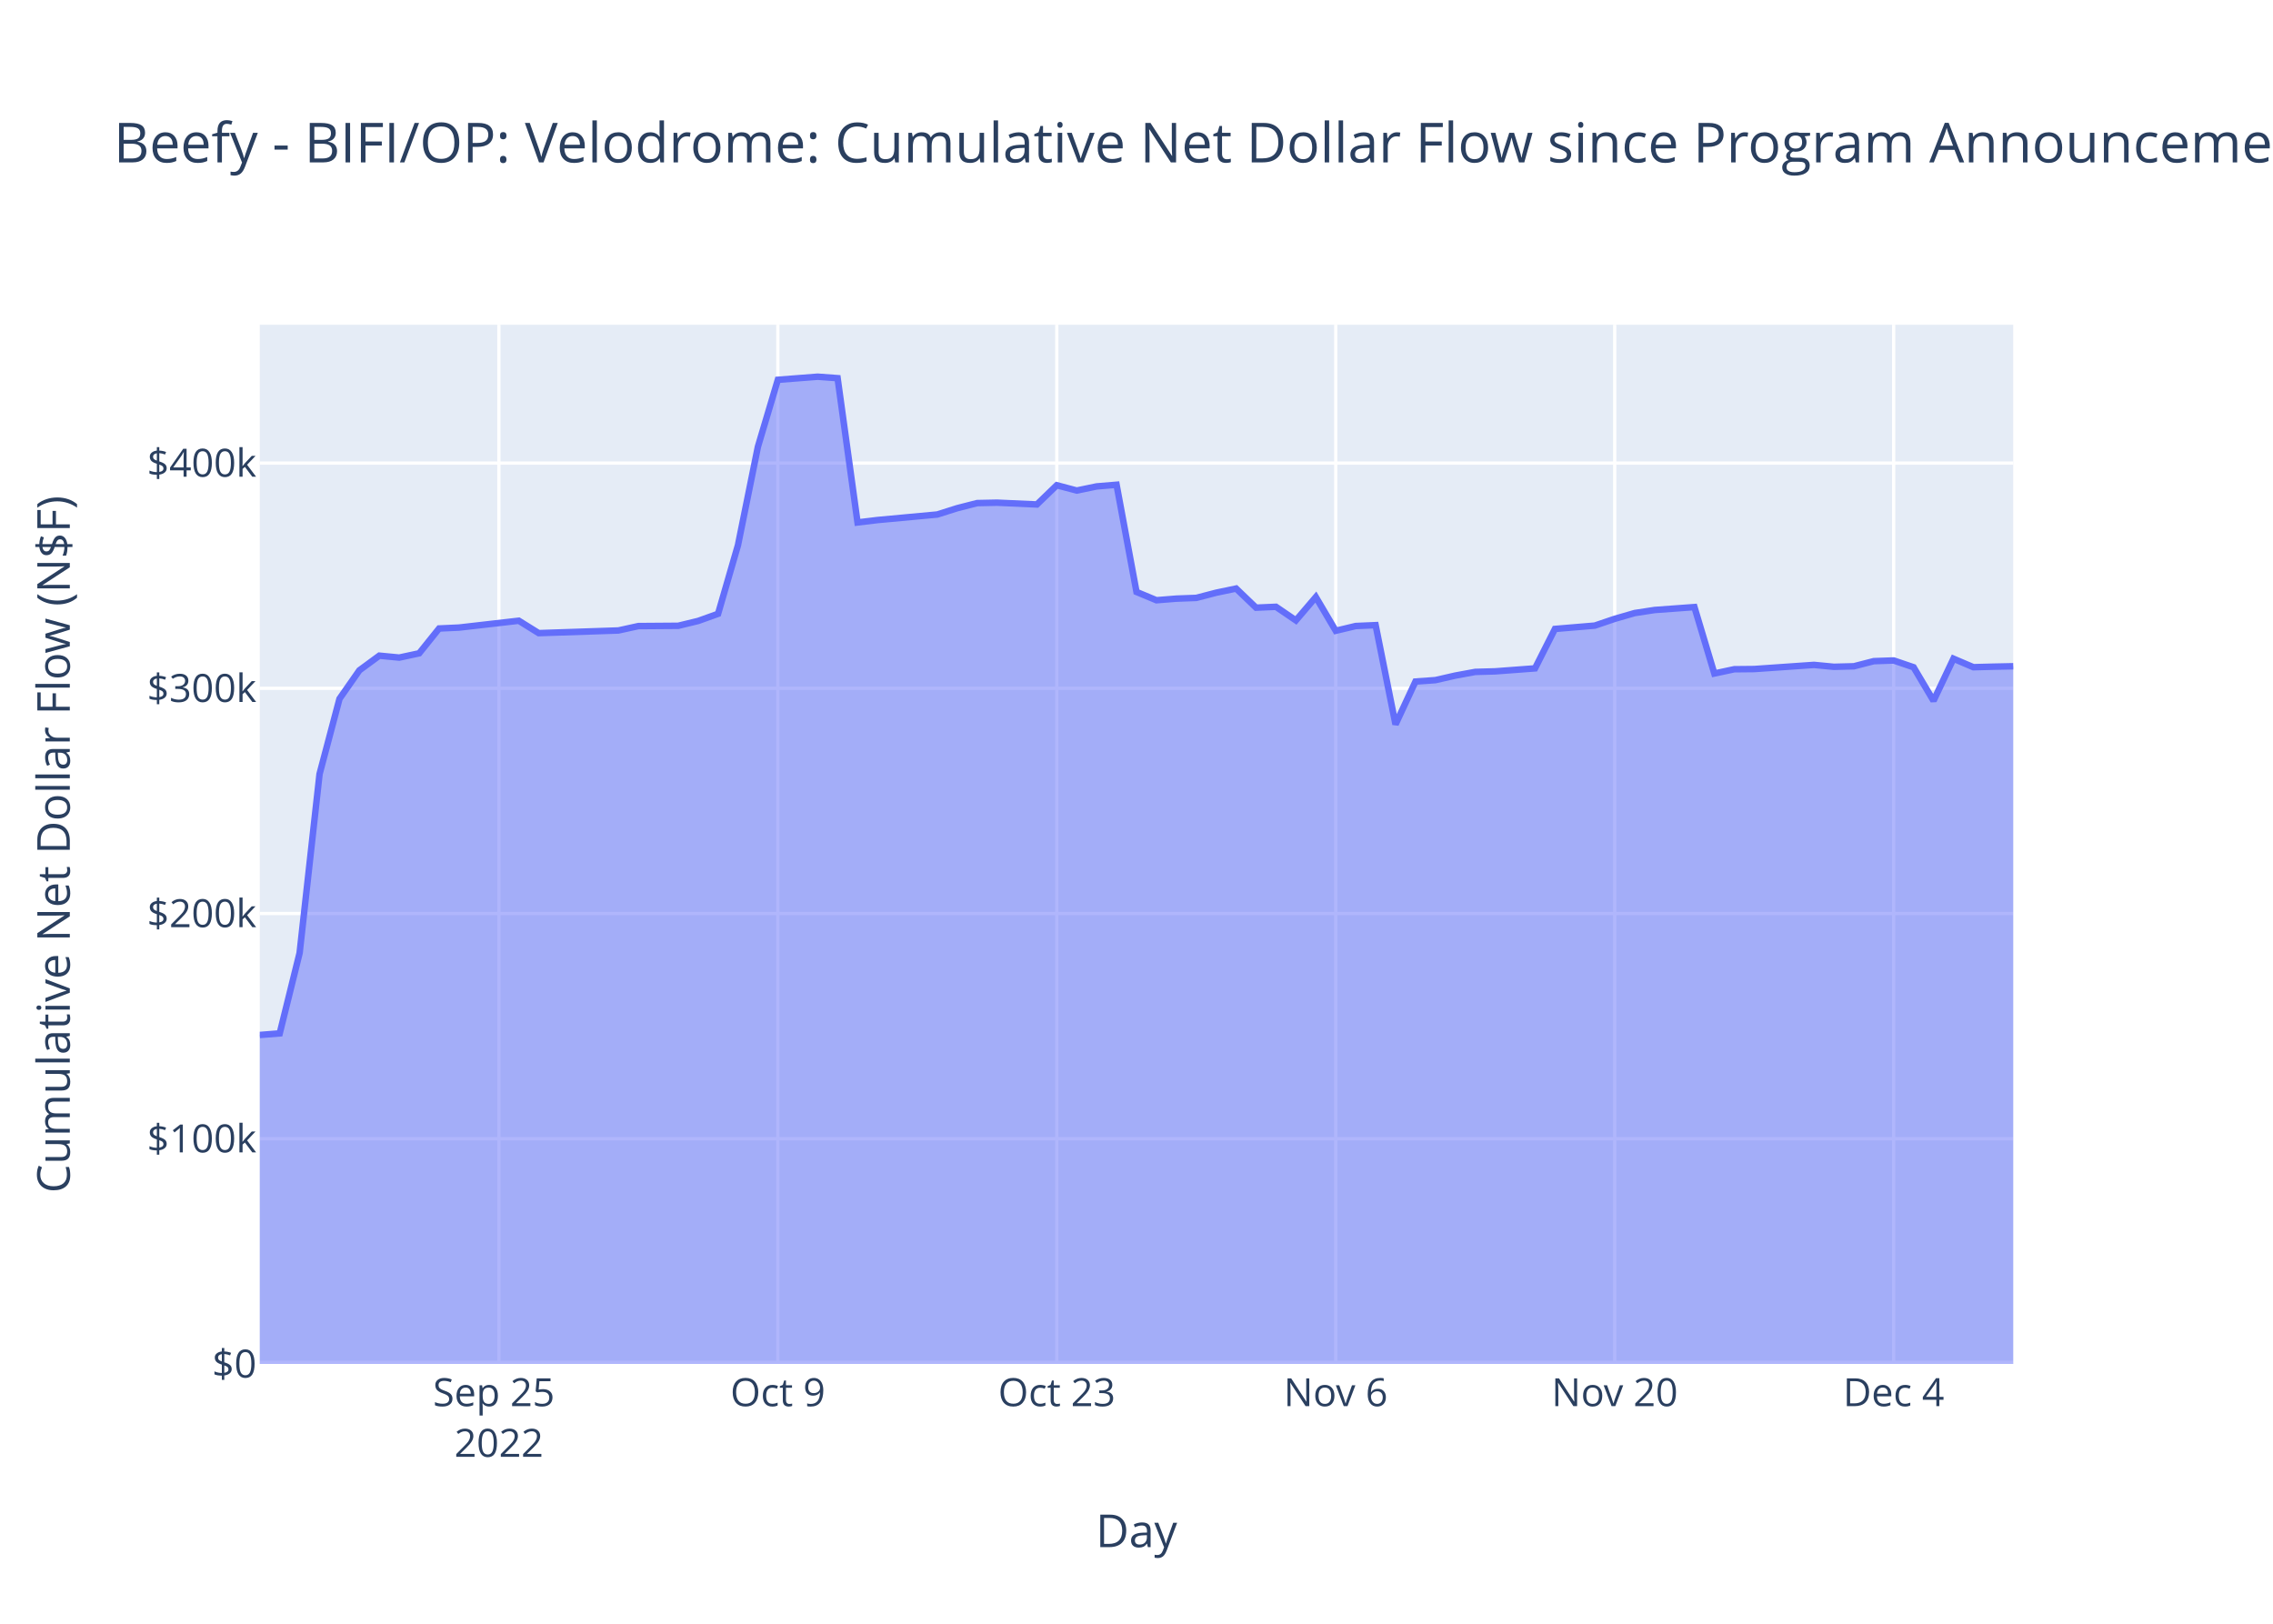
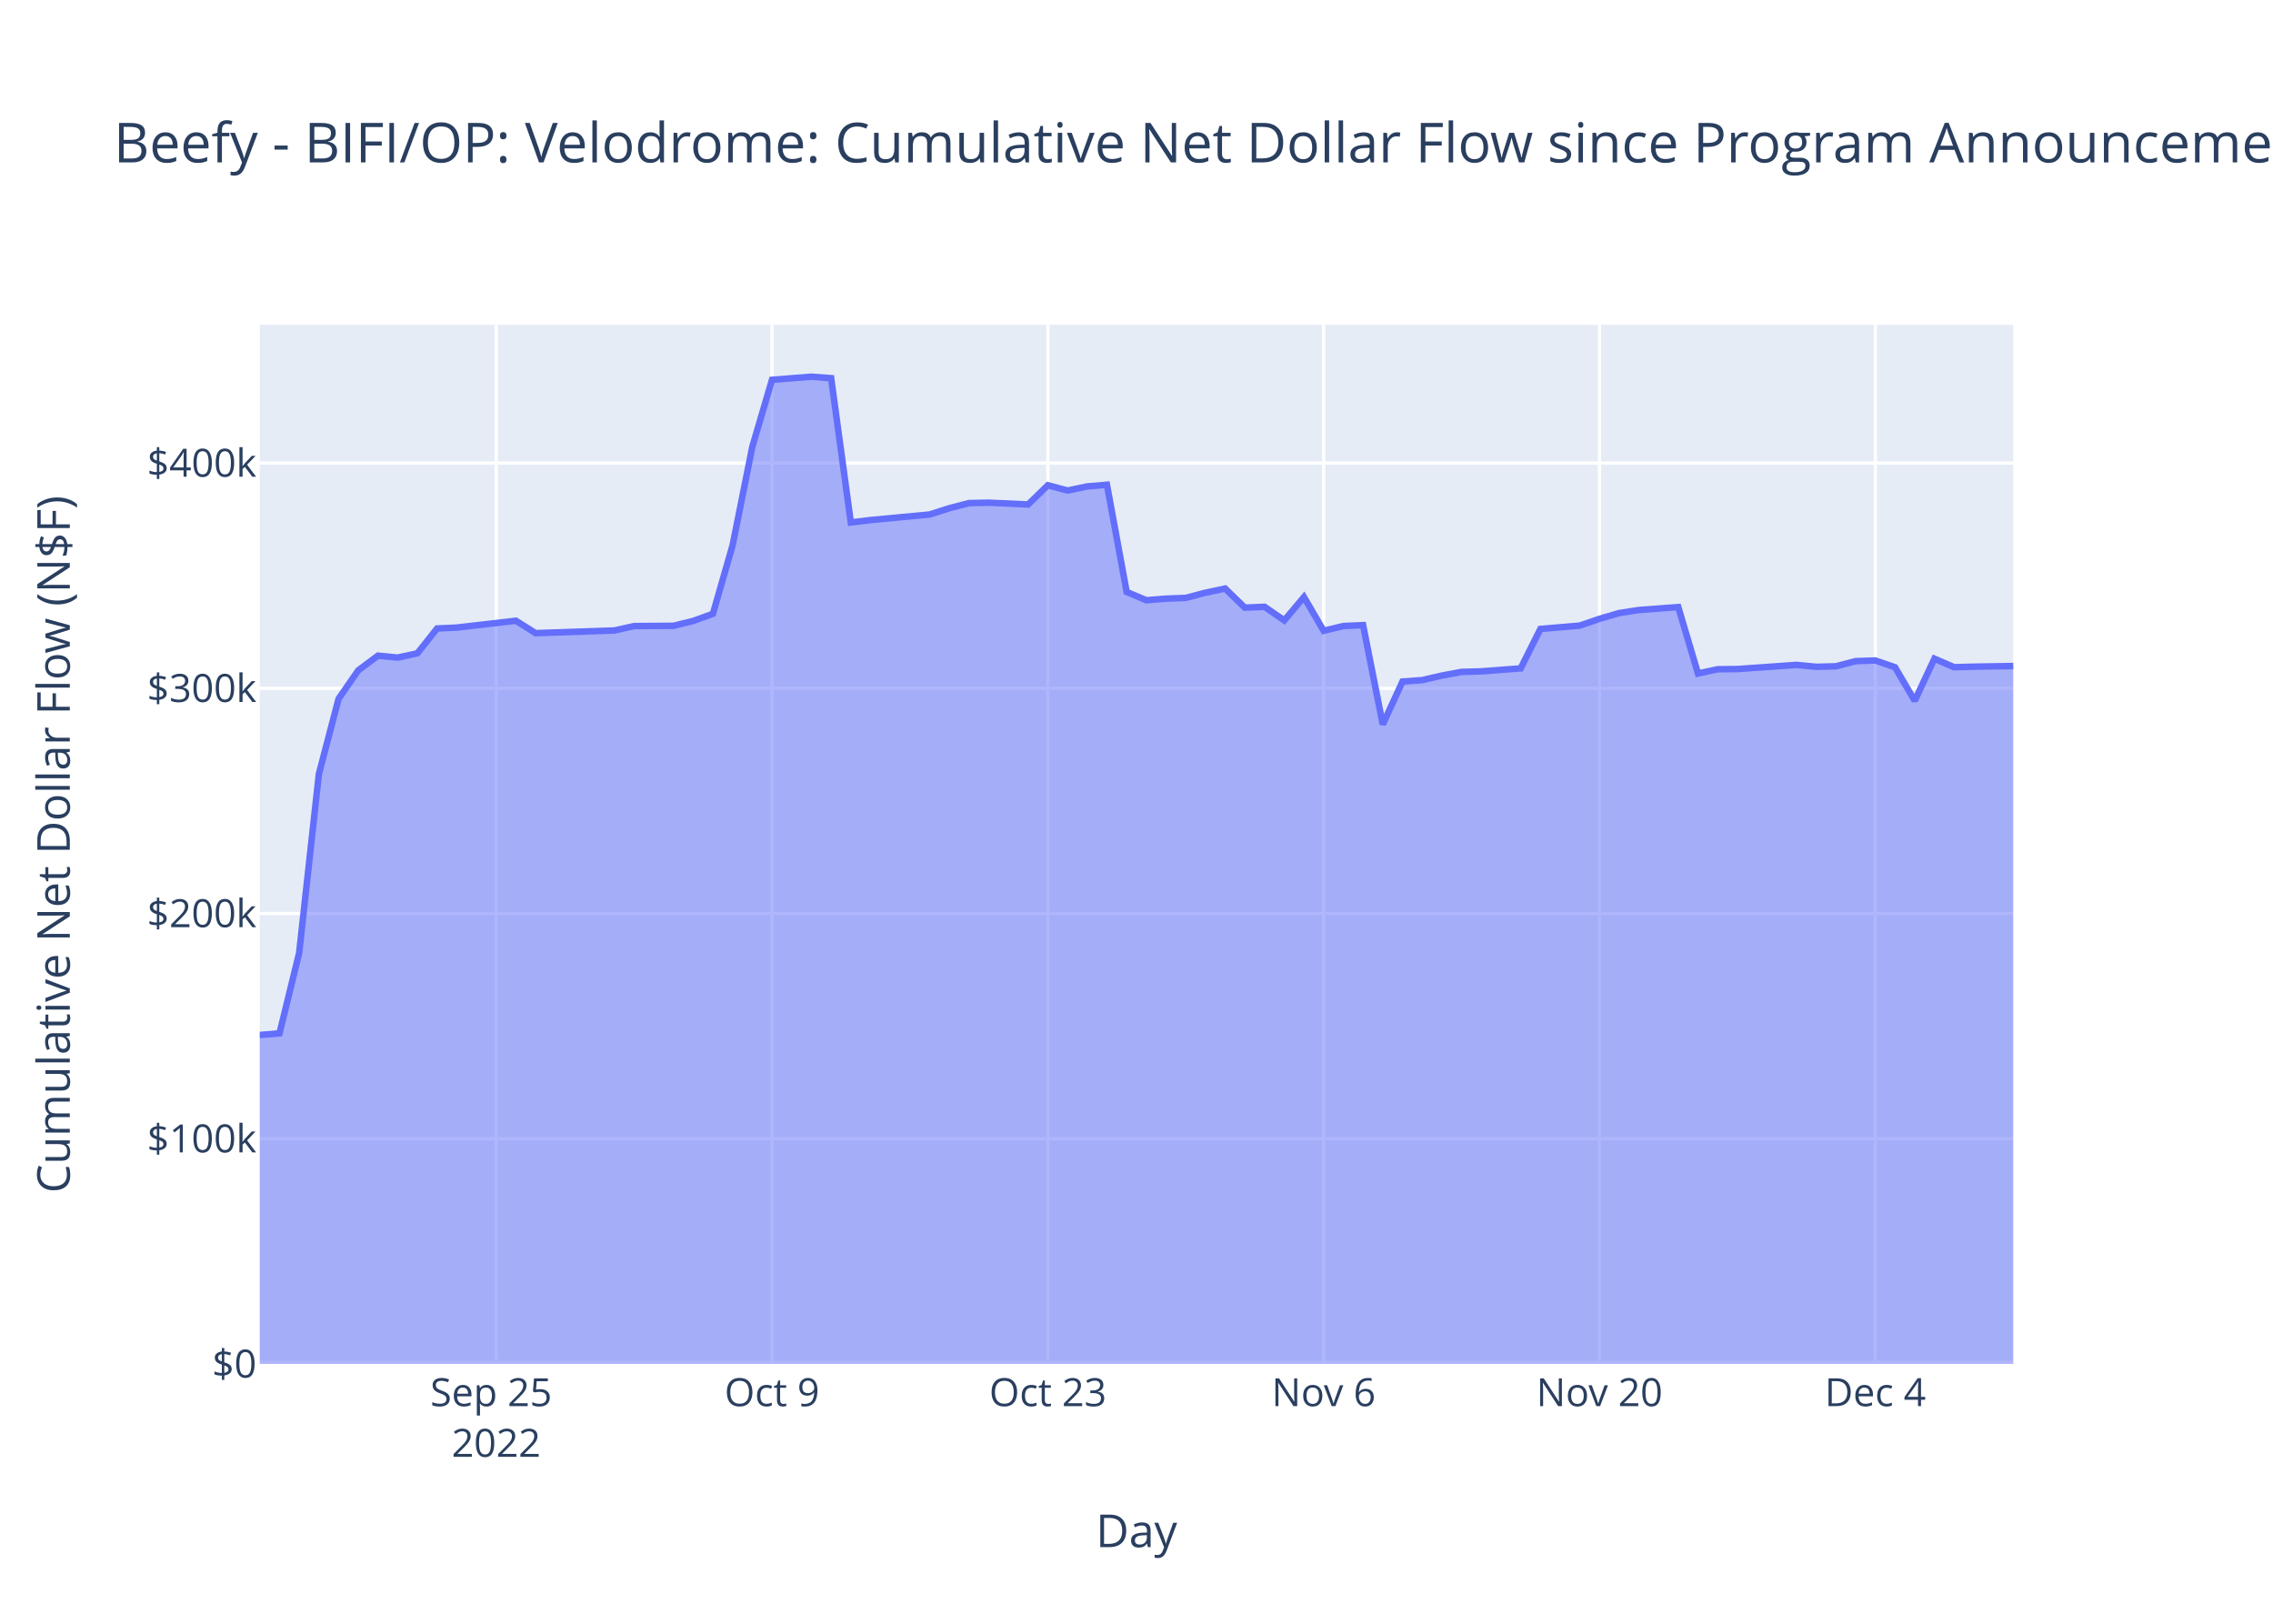
<svg xmlns="http://www.w3.org/2000/svg" class="main-svg" width="700" height="500" style="" viewBox="0 0 700 500">
  <rect x="0" y="0" width="700" height="500" style="fill: rgb(255, 255, 255); fill-opacity: 1;" />
-   <defs id="defs-9a43fb">
+   <defs id="defs-0059ae">
    <g class="clips">
-       <clipPath id="clip9a43fbxyplot" class="plotclip">
+       <clipPath id="clip0059aexyplot" class="plotclip">
        <rect width="540" height="320" />
      </clipPath>
-       <clipPath class="axesclip" id="clip9a43fbx">
+       <clipPath class="axesclip" id="clip0059aex">
        <rect x="80" y="0" width="540" height="500" />
      </clipPath>
-       <clipPath class="axesclip" id="clip9a43fby">
+       <clipPath class="axesclip" id="clip0059aey">
        <rect x="0" y="100" width="700" height="320" />
      </clipPath>
-       <clipPath class="axesclip" id="clip9a43fbxy">
+       <clipPath class="axesclip" id="clip0059aexy">
        <rect x="80" y="100" width="540" height="320" />
      </clipPath>
    </g>
    <g class="gradients" />
    <g class="patterns" />
  </defs>
  <g class="bglayer">
    <rect class="bg" x="80" y="100" width="540" height="320" style="fill: rgb(229, 236, 246); fill-opacity: 1; stroke-width: 0;" />
  </g>
  <g class="layer-below">
    <g class="imagelayer" />
    <g class="shapelayer" />
  </g>
  <g class="cartesianlayer">
    <g class="subplot xy">
      <g class="layer-subplot">
        <g class="shapelayer" />
        <g class="imagelayer" />
      </g>
      <g class="minor-gridlayer">
        <g class="x" />
        <g class="y" />
      </g>
      <g class="gridlayer">
        <g class="x">
-           <path class="xgrid crisp" transform="translate(153.64,0)" d="M0,100v320" style="stroke: rgb(255, 255, 255); stroke-opacity: 1; stroke-width: 1px;" />
-           <path class="xgrid crisp" transform="translate(239.55,0)" d="M0,100v320" style="stroke: rgb(255, 255, 255); stroke-opacity: 1; stroke-width: 1px;" />
-           <path class="xgrid crisp" transform="translate(325.45,0)" d="M0,100v320" style="stroke: rgb(255, 255, 255); stroke-opacity: 1; stroke-width: 1px;" />
-           <path class="xgrid crisp" transform="translate(411.36,0)" d="M0,100v320" style="stroke: rgb(255, 255, 255); stroke-opacity: 1; stroke-width: 1px;" />
-           <path class="xgrid crisp" transform="translate(497.27,0)" d="M0,100v320" style="stroke: rgb(255, 255, 255); stroke-opacity: 1; stroke-width: 1px;" />
-           <path class="xgrid crisp" transform="translate(583.18,0)" d="M0,100v320" style="stroke: rgb(255, 255, 255); stroke-opacity: 1; stroke-width: 1px;" />
+           <path class="xgrid crisp" transform="translate(152.81,0)" d="M0,100v320" style="stroke: rgb(255, 255, 255); stroke-opacity: 1; stroke-width: 1px;" />
+           <path class="xgrid crisp" transform="translate(237.75,0)" d="M0,100v320" style="stroke: rgb(255, 255, 255); stroke-opacity: 1; stroke-width: 1px;" />
+           <path class="xgrid crisp" transform="translate(322.7,0)" d="M0,100v320" style="stroke: rgb(255, 255, 255); stroke-opacity: 1; stroke-width: 1px;" />
+           <path class="xgrid crisp" transform="translate(407.64,0)" d="M0,100v320" style="stroke: rgb(255, 255, 255); stroke-opacity: 1; stroke-width: 1px;" />
+           <path class="xgrid crisp" transform="translate(492.58,0)" d="M0,100v320" style="stroke: rgb(255, 255, 255); stroke-opacity: 1; stroke-width: 1px;" />
+           <path class="xgrid crisp" transform="translate(577.53,0)" d="M0,100v320" style="stroke: rgb(255, 255, 255); stroke-opacity: 1; stroke-width: 1px;" />
        </g>
        <g class="y">
          <path class="ygrid crisp" transform="translate(0,350.65)" d="M80,0h540" style="stroke: rgb(255, 255, 255); stroke-opacity: 1; stroke-width: 1px;" />
          <path class="ygrid crisp" transform="translate(0,281.3)" d="M80,0h540" style="stroke: rgb(255, 255, 255); stroke-opacity: 1; stroke-width: 1px;" />
          <path class="ygrid crisp" transform="translate(0,211.95)" d="M80,0h540" style="stroke: rgb(255, 255, 255); stroke-opacity: 1; stroke-width: 1px;" />
          <path class="ygrid crisp" transform="translate(0,142.6)" d="M80,0h540" style="stroke: rgb(255, 255, 255); stroke-opacity: 1; stroke-width: 1px;" />
        </g>
      </g>
      <g class="zerolinelayer">
        <path class="yzl zl crisp" transform="translate(0,420)" d="M80,0h540" style="stroke: rgb(255, 255, 255); stroke-opacity: 1; stroke-width: 2px;" />
      </g>
      <path class="xlines-below" />
      <path class="ylines-below" />
      <g class="overlines-below" />
      <g class="xaxislayer-below" />
      <g class="yaxislayer-below" />
      <g class="overaxes-below" />
-       <g class="plot" transform="translate(80,100)" clip-path="url(#clip9a43fbxyplot)">
+       <g class="plot" transform="translate(80,100)" clip-path="url(#clip0059aexyplot)">
        <g class="scatterlayer mlayer">
-           <g class="trace scatter trace76249a" style="stroke-miterlimit: 2;">
+           <g class="trace scatter trace0e0041" style="stroke-miterlimit: 2;">
            <g class="fills">
              <g>
-                 <path class="js-fill" d="M540,320L0,320L0,218.7L6.14,218.21L12.27,193.45L18.41,138.35L24.55,115.18L30.68,106.41L36.82,101.9L42.95,102.49L49.09,101.17L55.23,93.53L61.36,93.25L79.77,91.14L85.91,94.96L110.45,94.14L116.59,92.79L128.86,92.7L135,91.21L141.14,89.01L147.27,67.87L153.41,37.56L159.55,16.95L171.82,16L177.95,16.45L184.09,60.88L190.23,60.14L208.64,58.43L214.77,56.49L220.91,54.92L227.05,54.79L239.32,55.34L245.45,49.42L251.59,51.05L257.73,49.78L263.86,49.27L270,82.27L276.14,84.83L282.27,84.34L288.41,84.11L294.55,82.51L300.68,81.23L306.82,87.12L312.95,86.85L319.09,91.04L325.23,83.85L331.36,94.24L337.5,92.77L343.64,92.5L349.77,123.07L355.91,109.87L362.05,109.43L368.18,108.03L374.32,106.9L380.45,106.73L392.73,105.81L398.86,93.67L411.14,92.64L417.27,90.56L423.41,88.78L429.55,87.84L441.82,86.94L447.95,107.39L454.09,106.08L460.23,106.02L478.64,104.74L484.77,105.33L490.91,105.17L497.05,103.59L503.18,103.38L509.32,105.47L515.45,115.79L521.59,102.83L527.73,105.45L533.86,105.29L540,105.16" style="fill: rgb(99, 110, 250); fill-opacity: 0.5; stroke-width: 0;" />
+                 <path class="js-fill" d="M540,320L0,320L0,218.7L6.07,218.21L12.13,193.45L18.2,138.35L24.27,115.18L30.34,106.41L36.4,101.9L42.47,102.49L48.54,101.17L54.61,93.53L60.67,93.25L78.88,91.14L84.94,94.96L109.21,94.14L115.28,92.79L127.42,92.7L133.48,91.21L139.55,89.01L145.62,67.87L151.69,37.56L157.75,16.95L169.89,16L175.96,16.45L182.02,60.88L188.09,60.14L206.29,58.43L212.36,56.49L218.43,54.92L224.49,54.79L236.63,55.34L242.7,49.42L248.76,51.05L254.83,49.78L260.9,49.27L266.97,82.27L273.03,84.83L279.1,84.34L285.17,84.11L291.24,82.51L297.3,81.23L303.37,87.12L309.44,86.85L315.51,91.04L321.57,83.85L327.64,94.24L333.71,92.77L339.78,92.5L345.84,123.07L351.91,109.87L357.98,109.43L364.04,108.03L370.11,106.9L376.18,106.73L388.31,105.81L394.38,93.67L406.52,92.64L412.58,90.56L418.65,88.78L424.72,87.84L436.85,86.94L442.92,107.39L448.99,106.08L455.06,106.02L473.26,104.74L479.33,105.33L485.39,105.17L491.46,103.59L497.53,103.38L503.6,105.47L509.66,115.79L515.73,102.83L521.8,105.45L527.87,105.29L540,105.09" style="fill: rgb(99, 110, 250); fill-opacity: 0.5; stroke-width: 0;" />
              </g>
            </g>
            <g class="errorbars" />
            <g class="lines">
-               <path class="js-line" d="M0,218.7L6.14,218.21L12.27,193.45L18.41,138.35L24.55,115.18L30.68,106.41L36.82,101.9L42.95,102.49L49.09,101.17L55.23,93.53L61.36,93.25L79.77,91.14L85.91,94.96L110.45,94.14L116.59,92.79L128.86,92.7L135,91.21L141.14,89.01L147.27,67.87L153.41,37.56L159.55,16.95L171.82,16L177.95,16.45L184.09,60.88L190.23,60.14L208.64,58.43L214.77,56.49L220.91,54.92L227.05,54.79L239.32,55.34L245.45,49.42L251.59,51.05L257.73,49.78L263.86,49.27L270,82.27L276.14,84.83L282.27,84.34L288.41,84.11L294.55,82.51L300.68,81.23L306.82,87.12L312.95,86.85L319.09,91.04L325.23,83.85L331.36,94.24L337.5,92.77L343.64,92.5L349.77,123.07L355.91,109.87L362.05,109.43L368.18,108.03L374.32,106.9L380.45,106.73L392.73,105.81L398.86,93.67L411.14,92.64L417.27,90.56L423.41,88.78L429.55,87.84L441.82,86.94L447.95,107.39L454.09,106.08L460.23,106.02L478.64,104.74L484.77,105.33L490.91,105.17L497.05,103.59L503.18,103.38L509.32,105.47L515.45,115.79L521.59,102.83L527.73,105.45L533.86,105.29L540,105.16" style="vector-effect: non-scaling-stroke; fill: none; stroke: rgb(99, 110, 250); stroke-opacity: 1; stroke-width: 2px; opacity: 1;" />
+               <path class="js-line" d="M0,218.7L6.07,218.21L12.13,193.45L18.2,138.35L24.27,115.18L30.34,106.41L36.4,101.9L42.47,102.49L48.54,101.17L54.61,93.53L60.67,93.25L78.88,91.14L84.94,94.96L109.21,94.14L115.28,92.79L127.42,92.7L133.48,91.21L139.55,89.01L145.62,67.87L151.69,37.56L157.75,16.95L169.89,16L175.96,16.45L182.02,60.88L188.09,60.14L206.29,58.43L212.36,56.49L218.43,54.92L224.49,54.79L236.63,55.34L242.7,49.42L248.76,51.05L254.83,49.78L260.9,49.27L266.97,82.27L273.03,84.83L279.1,84.34L285.17,84.11L291.24,82.51L297.3,81.23L303.37,87.12L309.44,86.85L315.51,91.04L321.57,83.85L327.64,94.24L333.71,92.77L339.78,92.5L345.84,123.07L351.91,109.87L357.98,109.43L364.04,108.03L370.11,106.9L376.18,106.73L388.31,105.81L394.38,93.67L406.52,92.64L412.58,90.56L418.65,88.78L424.72,87.84L436.85,86.94L442.92,107.39L448.99,106.08L455.06,106.02L473.26,104.74L479.33,105.33L485.39,105.17L491.46,103.59L497.53,103.38L503.6,105.47L509.66,115.79L515.73,102.83L521.8,105.45L527.87,105.29L540,105.09" style="vector-effect: non-scaling-stroke; fill: none; stroke: rgb(99, 110, 250); stroke-opacity: 1; stroke-width: 2px; opacity: 1;" />
            </g>
            <g class="points" />
            <g class="text" />
          </g>
        </g>
      </g>
      <g class="overplot" />
      <path class="xlines-above crisp" d="M0,0" style="fill: none;" />
      <path class="ylines-above crisp" d="M0,0" style="fill: none;" />
      <g class="overlines-above" />
      <g class="xaxislayer-above">
        <g class="xtick">
-           <text text-anchor="middle" x="0" y="433" transform="translate(153.64,0)" style="font-family: 'Open Sans', verdana, arial, sans-serif; font-size: 12px; fill: rgb(42, 63, 95); fill-opacity: 1; white-space: pre; opacity: 1;">
+           <text text-anchor="middle" x="0" y="433" transform="translate(152.81,0)" style="font-family: 'Open Sans', verdana, arial, sans-serif; font-size: 12px; fill: rgb(42, 63, 95); fill-opacity: 1; white-space: pre; opacity: 1;">
            <tspan class="line" dy="0em" x="0" y="433">Sep 25</tspan>
            <tspan class="line" dy="1.3em" x="0" y="433">2022</tspan>
          </text>
        </g>
        <g class="xtick">
-           <text text-anchor="middle" x="0" y="433" style="font-family: 'Open Sans', verdana, arial, sans-serif; font-size: 12px; fill: rgb(42, 63, 95); fill-opacity: 1; white-space: pre; opacity: 1;" transform="translate(239.55,0)">Oct 9</text>
+           <text text-anchor="middle" x="0" y="433" style="font-family: 'Open Sans', verdana, arial, sans-serif; font-size: 12px; fill: rgb(42, 63, 95); fill-opacity: 1; white-space: pre; opacity: 1;" transform="translate(237.75,0)">Oct 9</text>
        </g>
        <g class="xtick">
-           <text text-anchor="middle" x="0" y="433" style="font-family: 'Open Sans', verdana, arial, sans-serif; font-size: 12px; fill: rgb(42, 63, 95); fill-opacity: 1; white-space: pre; opacity: 1;" transform="translate(325.45,0)">Oct 23</text>
+           <text text-anchor="middle" x="0" y="433" style="font-family: 'Open Sans', verdana, arial, sans-serif; font-size: 12px; fill: rgb(42, 63, 95); fill-opacity: 1; white-space: pre; opacity: 1;" transform="translate(322.7,0)">Oct 23</text>
        </g>
        <g class="xtick">
-           <text text-anchor="middle" x="0" y="433" style="font-family: 'Open Sans', verdana, arial, sans-serif; font-size: 12px; fill: rgb(42, 63, 95); fill-opacity: 1; white-space: pre; opacity: 1;" transform="translate(411.36,0)">Nov 6</text>
+           <text text-anchor="middle" x="0" y="433" style="font-family: 'Open Sans', verdana, arial, sans-serif; font-size: 12px; fill: rgb(42, 63, 95); fill-opacity: 1; white-space: pre; opacity: 1;" transform="translate(407.64,0)">Nov 6</text>
        </g>
        <g class="xtick">
-           <text text-anchor="middle" x="0" y="433" style="font-family: 'Open Sans', verdana, arial, sans-serif; font-size: 12px; fill: rgb(42, 63, 95); fill-opacity: 1; white-space: pre; opacity: 1;" transform="translate(497.27,0)">Nov 20</text>
+           <text text-anchor="middle" x="0" y="433" style="font-family: 'Open Sans', verdana, arial, sans-serif; font-size: 12px; fill: rgb(42, 63, 95); fill-opacity: 1; white-space: pre; opacity: 1;" transform="translate(492.58,0)">Nov 20</text>
        </g>
        <g class="xtick">
-           <text text-anchor="middle" x="0" y="433" style="font-family: 'Open Sans', verdana, arial, sans-serif; font-size: 12px; fill: rgb(42, 63, 95); fill-opacity: 1; white-space: pre; opacity: 1;" transform="translate(583.18,0)">Dec 4</text>
+           <text text-anchor="middle" x="0" y="433" style="font-family: 'Open Sans', verdana, arial, sans-serif; font-size: 12px; fill: rgb(42, 63, 95); fill-opacity: 1; white-space: pre; opacity: 1;" transform="translate(577.53,0)">Dec 4</text>
        </g>
      </g>
      <g class="yaxislayer-above">
        <g class="ytick">
          <text text-anchor="end" x="79" y="4.2" transform="translate(0,420)" style="font-family: 'Open Sans', verdana, arial, sans-serif; font-size: 12px; fill: rgb(42, 63, 95); fill-opacity: 1; white-space: pre; opacity: 1;">$0</text>
        </g>
        <g class="ytick">
          <text text-anchor="end" x="79" y="4.2" style="font-family: 'Open Sans', verdana, arial, sans-serif; font-size: 12px; fill: rgb(42, 63, 95); fill-opacity: 1; white-space: pre; opacity: 1;" transform="translate(0,350.65)">$100k</text>
        </g>
        <g class="ytick">
          <text text-anchor="end" x="79" y="4.2" style="font-family: 'Open Sans', verdana, arial, sans-serif; font-size: 12px; fill: rgb(42, 63, 95); fill-opacity: 1; white-space: pre; opacity: 1;" transform="translate(0,281.3)">$200k</text>
        </g>
        <g class="ytick">
          <text text-anchor="end" x="79" y="4.2" style="font-family: 'Open Sans', verdana, arial, sans-serif; font-size: 12px; fill: rgb(42, 63, 95); fill-opacity: 1; white-space: pre; opacity: 1;" transform="translate(0,211.95)">$300k</text>
        </g>
        <g class="ytick">
          <text text-anchor="end" x="79" y="4.2" style="font-family: 'Open Sans', verdana, arial, sans-serif; font-size: 12px; fill: rgb(42, 63, 95); fill-opacity: 1; white-space: pre; opacity: 1;" transform="translate(0,142.6)">$400k</text>
        </g>
      </g>
      <g class="overaxes-above" />
    </g>
  </g>
  <g class="polarlayer" />
  <g class="smithlayer" />
  <g class="ternarylayer" />
  <g class="geolayer" />
  <g class="funnelarealayer" />
  <g class="pielayer" />
  <g class="iciclelayer" />
  <g class="treemaplayer" />
  <g class="sunburstlayer" />
  <g class="glimages" />
-   <defs id="topdefs-9a43fb">
+   <defs id="topdefs-0059ae">
    <g class="clips" />
  </defs>
  <g class="layer-above">
    <g class="imagelayer" />
    <g class="shapelayer" />
  </g>
  <g class="infolayer">
    <g class="g-gtitle">
      <text class="gtitle" x="35" y="50" text-anchor="start" dy="0em" style="font-family: 'Open Sans', verdana, arial, sans-serif; font-size: 17px; fill: rgb(42, 63, 95); opacity: 1; font-weight: normal; white-space: pre;">Beefy - BIFI/OP: Velodrome: Cumulative Net Dollar Flow since Program Announcement - At Last Price</text>
    </g>
    <g class="g-xtitle">
      <text class="xtitle" x="350" y="476.409" text-anchor="middle" style="font-family: 'Open Sans', verdana, arial, sans-serif; font-size: 14px; fill: rgb(42, 63, 95); opacity: 1; font-weight: normal; white-space: pre;">Day</text>
    </g>
    <g class="g-ytitle">
      <text class="ytitle" transform="rotate(-90,21.49688,260)" x="21.497" y="260" text-anchor="middle" style="font-family: 'Open Sans', verdana, arial, sans-serif; font-size: 14px; fill: rgb(42, 63, 95); opacity: 1; font-weight: normal; white-space: pre;">Cumulative Net Dollar Flow (N$F)</text>
    </g>
  </g>
</svg>
